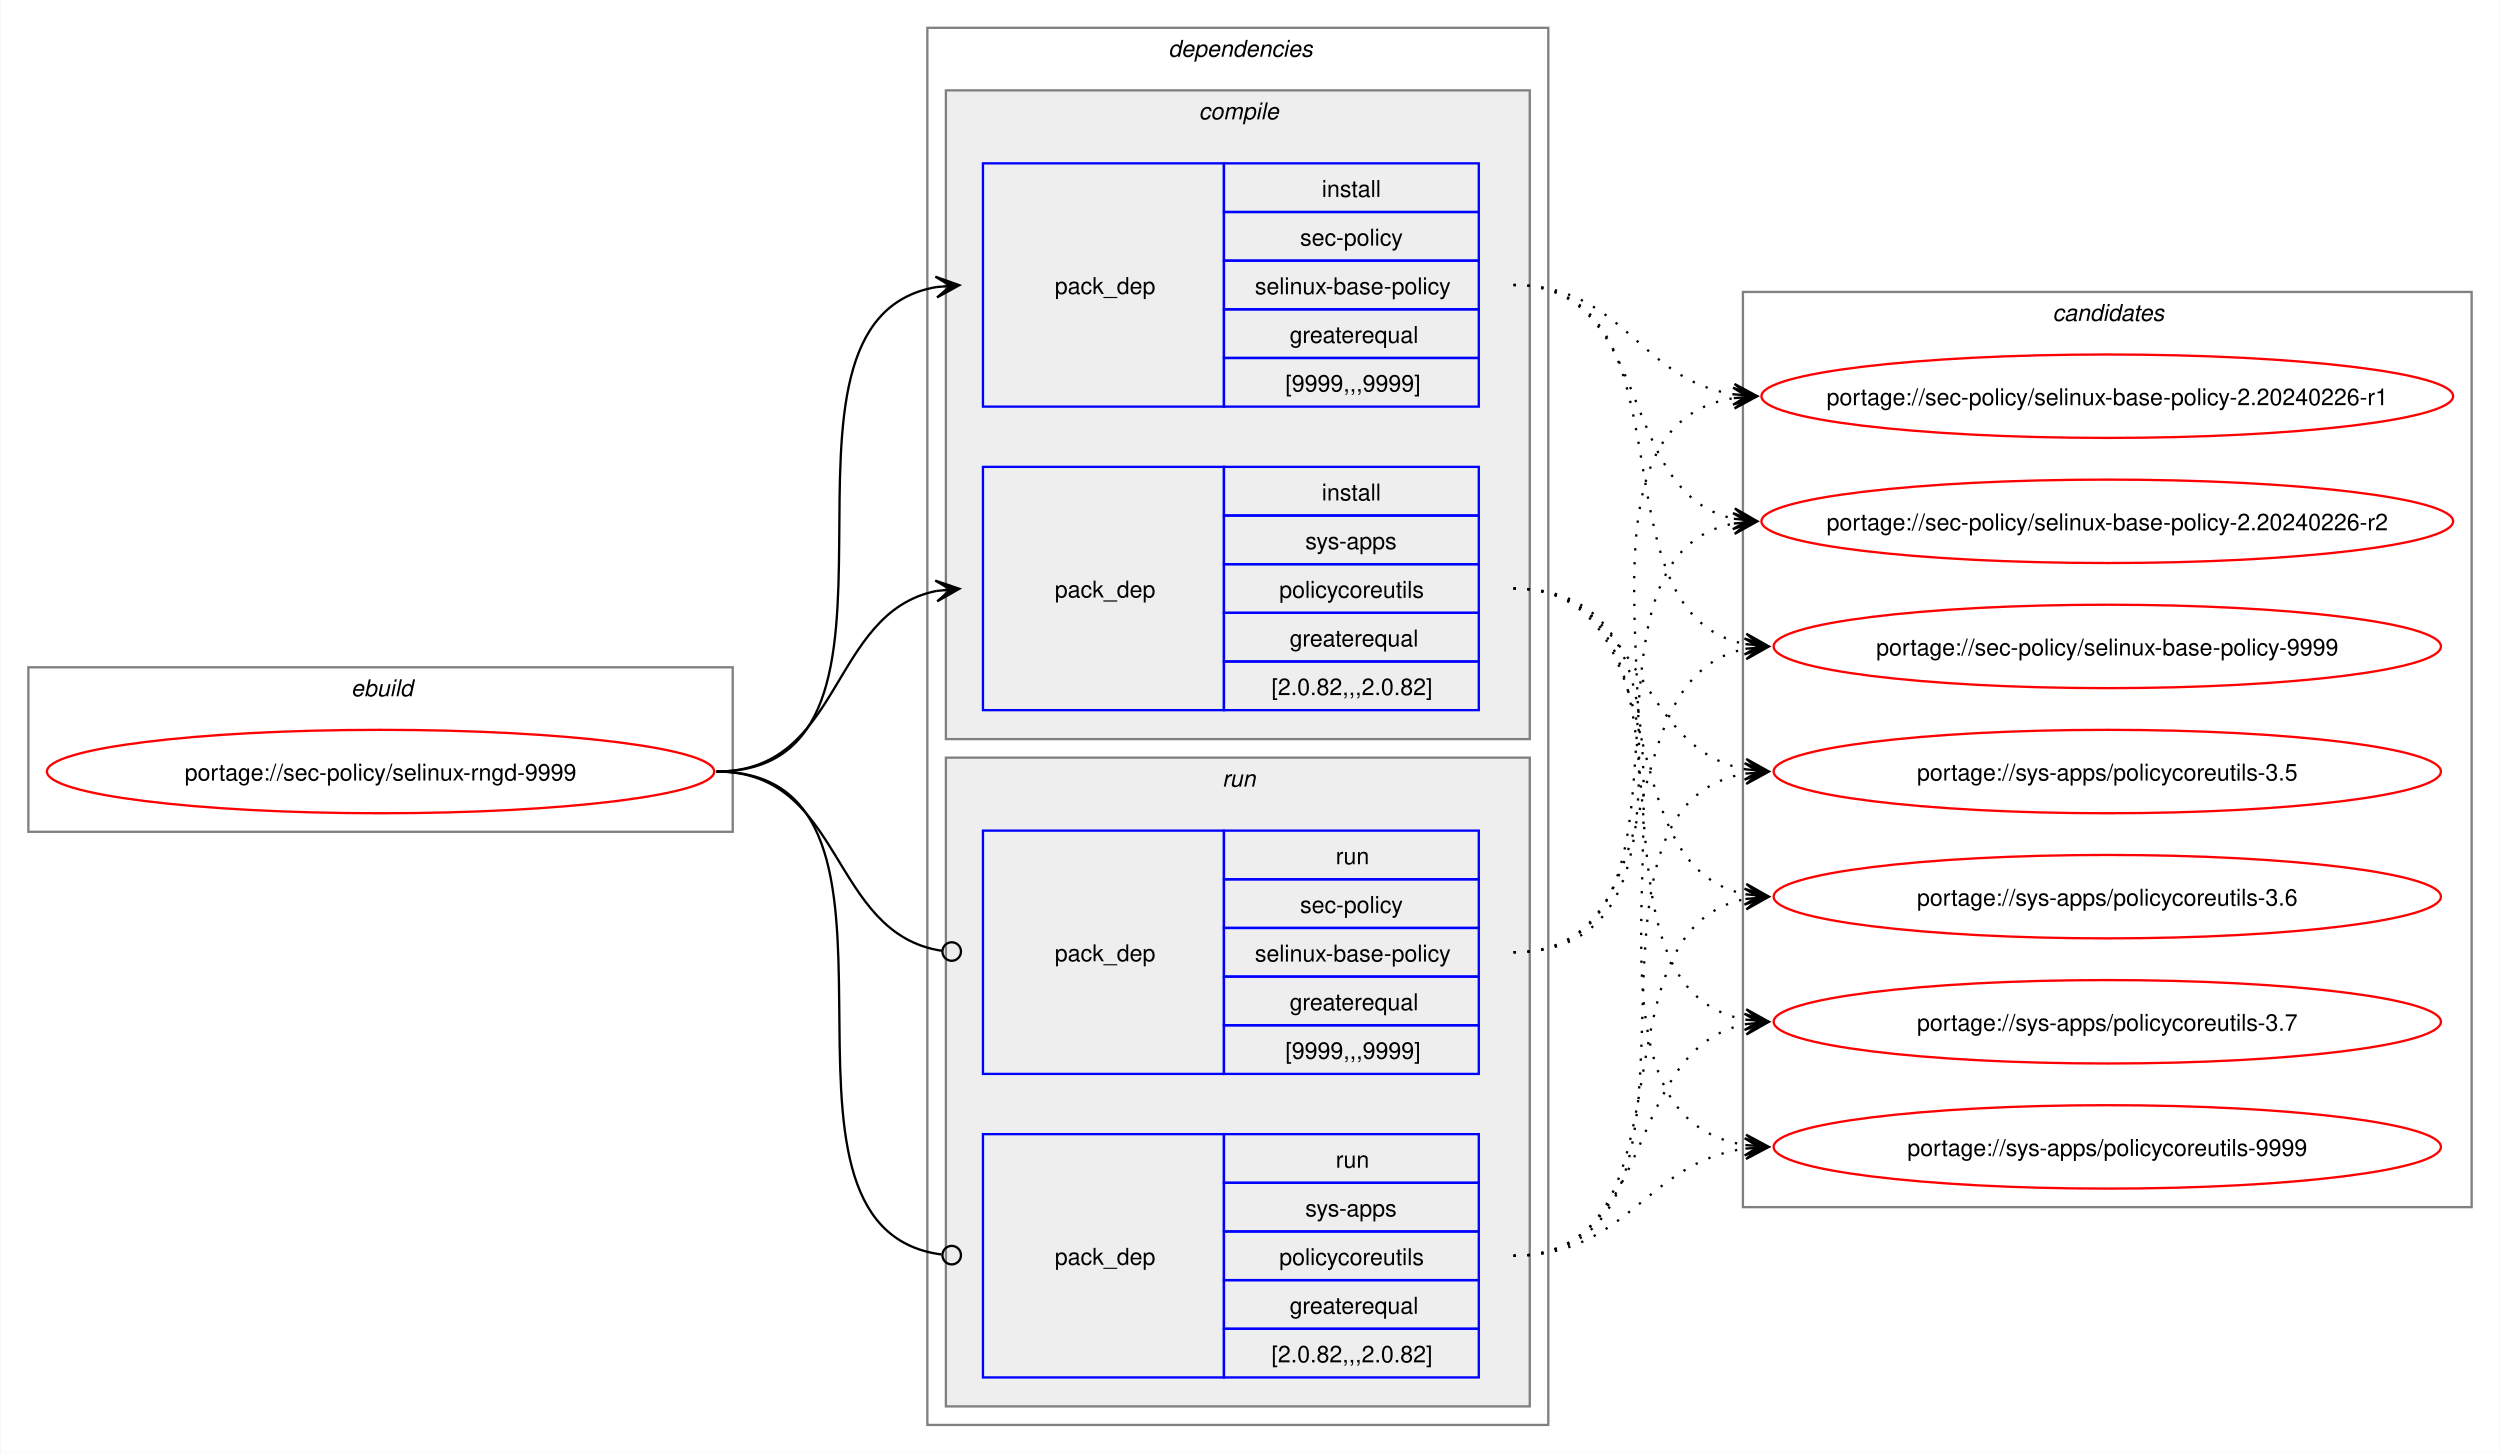
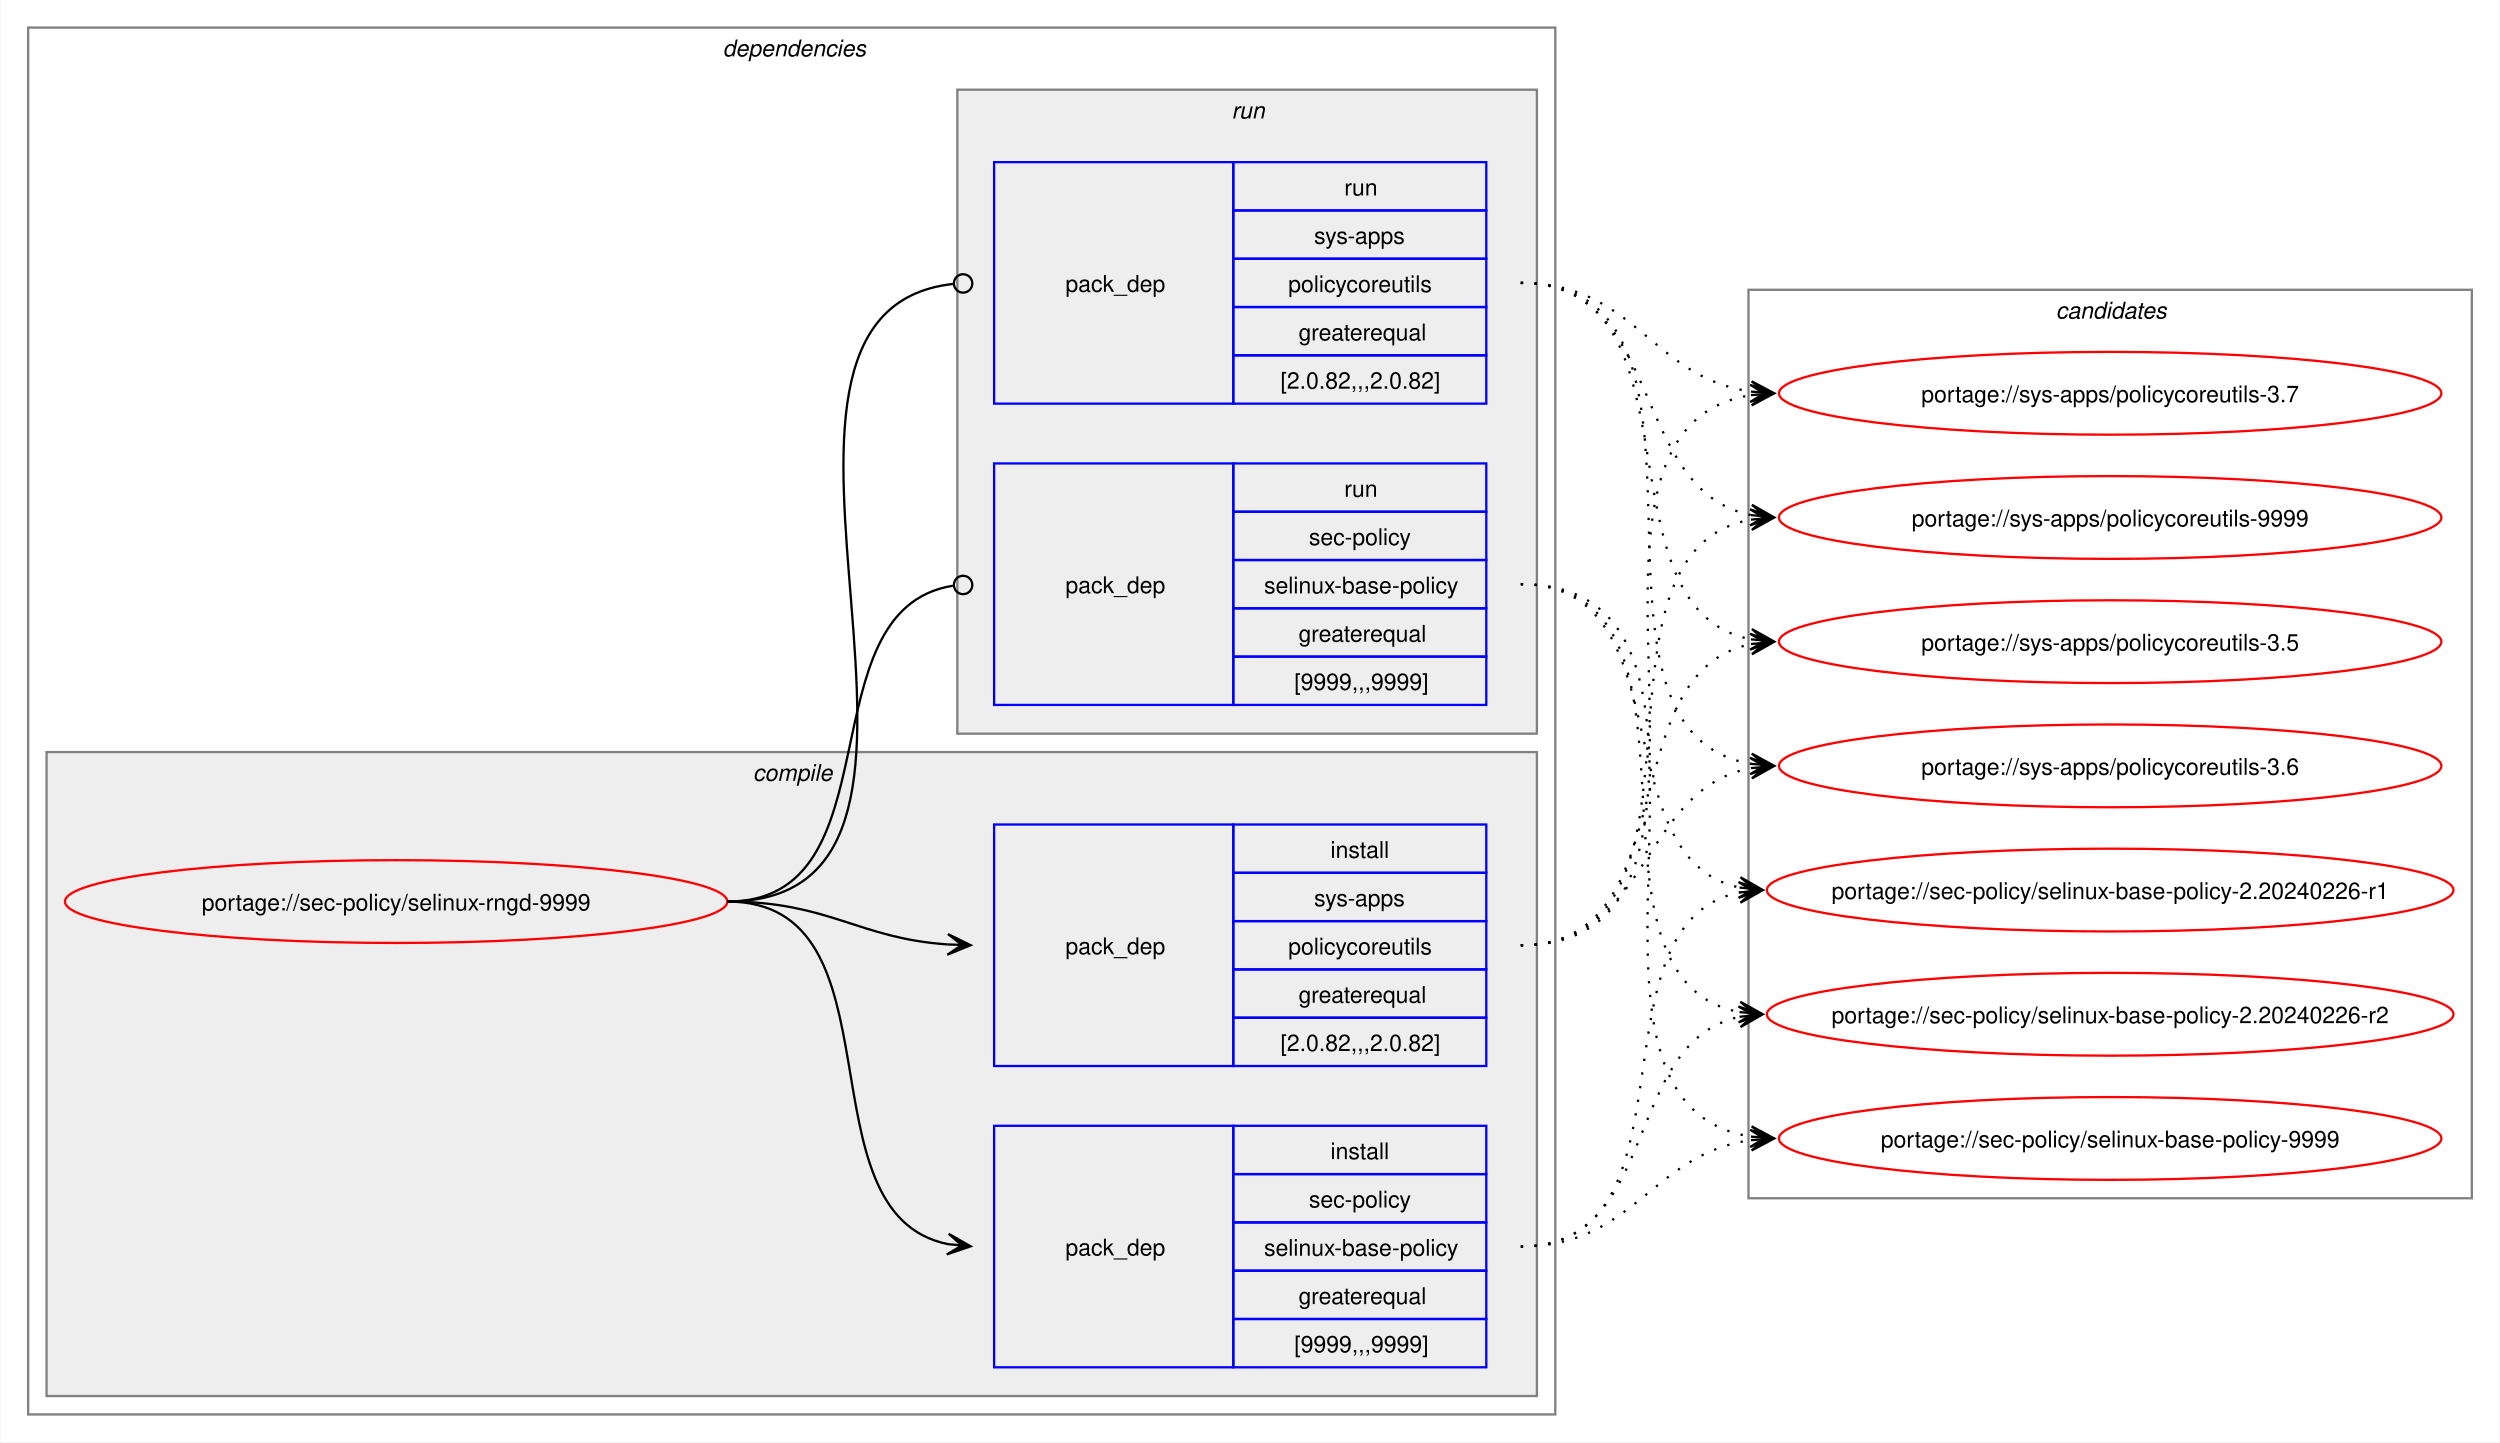
- <svg xmlns="http://www.w3.org/2000/svg" xmlns:xlink="http://www.w3.org/1999/xlink" width="1079pt" height="627pt" viewBox="0.00 0.00 1078.51 627.00">
+ <svg xmlns="http://www.w3.org/2000/svg" xmlns:xlink="http://www.w3.org/1999/xlink" width="1087pt" height="627pt" viewBox="0.00 0.00 1086.51 627.00">
  <g id="graph0" class="graph" transform="scale(1 1) rotate(0) translate(4 623)">
-     <polygon fill="white" stroke="none" points="-4,4 -4,-623 1074.51,-623 1074.51,4 -4,4" />
-     <g id="clust1" class="cluster">
-       <polygon fill="none" stroke="gray" points="8,-264 8,-335 312,-335 312,-264 8,-264" />
-       <text text-anchor="start" x="147.25" y="-322.5" font-family="Helvetica,sans-Serif" font-style="italic" font-size="10.00">ebuild</text>
-     </g>
+     <polygon fill="white" stroke="none" points="-4,4 -4,-623 1082.51,-623 1082.51,4 -4,4" />
    <g id="clust2" class="cluster">
-       <polygon fill="none" stroke="gray" points="396,-8 396,-611 664,-611 664,-8 396,-8" />
-       <text text-anchor="start" x="500" y="-598.5" font-family="Helvetica,sans-Serif" font-style="italic" font-size="10.00">dependencies</text>
+       <polygon fill="none" stroke="gray" points="8,-8 8,-611 672,-611 672,-8 8,-8" />
+       <text text-anchor="start" x="310" y="-598.5" font-family="Helvetica,sans-Serif" font-style="italic" font-size="10.00">dependencies</text>
    </g>
    <g id="clust3" class="cluster">
-       <polygon fill="#eeeeee" stroke="gray" points="404,-304 404,-584 656,-584 656,-304 404,-304" />
-       <text text-anchor="start" x="513.12" y="-571.5" font-family="Helvetica,sans-Serif" font-style="italic" font-size="10.00">compile</text>
+       <polygon fill="#eeeeee" stroke="gray" points="16,-16 16,-296 664,-296 664,-16 16,-16" />
+       <text text-anchor="start" x="323.12" y="-283.5" font-family="Helvetica,sans-Serif" font-style="italic" font-size="10.00">compile</text>
    </g>
    <g id="clust7" class="cluster">
-       <polygon fill="#eeeeee" stroke="gray" points="404,-16 404,-296 656,-296 656,-16 404,-16" />
-       <text text-anchor="start" x="523.25" y="-283.5" font-family="Helvetica,sans-Serif" font-style="italic" font-size="10.00">run</text>
+       <polygon fill="#eeeeee" stroke="gray" points="412,-304 412,-584 664,-584 664,-304 412,-304" />
+       <text text-anchor="start" x="531.25" y="-571.5" font-family="Helvetica,sans-Serif" font-style="italic" font-size="10.00">run</text>
    </g>
    <g id="clust10" class="cluster">
-       <polygon fill="none" stroke="gray" points="748,-102 748,-497 1062.51,-497 1062.51,-102 748,-102" />
-       <text text-anchor="start" x="881.63" y="-484.5" font-family="Helvetica,sans-Serif" font-style="italic" font-size="10.00">candidates</text>
+       <polygon fill="none" stroke="gray" points="756,-102 756,-497 1070.51,-497 1070.51,-102 756,-102" />
+       <text text-anchor="start" x="889.63" y="-484.5" font-family="Helvetica,sans-Serif" font-style="italic" font-size="10.00">candidates</text>
    </g>
    <g id="node1" class="node">
      <g id="a_node1">
        <a xlink:href="../sec-policy/selinux-rngd-9999.svg" xlink:title="portage://sec-policy/selinux-rngd-9999">
-           <ellipse fill="none" stroke="red" cx="160" cy="-290" rx="144" ry="18" />
-           <text text-anchor="middle" x="160" y="-286.12" font-family="Helvetica,sans-Serif" font-size="10.00">portage://sec-policy/selinux-rngd-9999</text>
+           <ellipse fill="none" stroke="red" cx="168" cy="-231" rx="144" ry="18" />
+           <text text-anchor="middle" x="168" y="-227.12" font-family="Helvetica,sans-Serif" font-size="10.00">portage://sec-policy/selinux-rngd-9999</text>
        </a>
      </g>
    </g>
    <g id="node2" class="node">
-       <polygon fill="none" stroke="blue" points="420,-447.5 420,-552.5 524,-552.5 524,-447.5 420,-447.5" />
-       <text text-anchor="start" x="451" y="-496.12" font-family="Helvetica,sans-Serif" font-size="10.00">pack_dep</text>
-       <polygon fill="none" stroke="blue" points="524,-531.5 524,-552.5 634,-552.5 634,-531.5 524,-531.5" />
-       <text text-anchor="start" x="566.25" y="-538" font-family="Helvetica,sans-Serif" font-size="10.00">install</text>
-       <polygon fill="none" stroke="blue" points="524,-510.5 524,-531.5 634,-531.5 634,-510.5 524,-510.5" />
-       <text text-anchor="start" x="556.87" y="-517" font-family="Helvetica,sans-Serif" font-size="10.00">sec-policy</text>
-       <polygon fill="none" stroke="blue" points="524,-489.5 524,-510.5 634,-510.5 634,-489.5 524,-489.5" />
-       <text text-anchor="start" x="537.37" y="-496" font-family="Helvetica,sans-Serif" font-size="10.00">selinux-base-policy</text>
-       <polygon fill="none" stroke="blue" points="524,-468.5 524,-489.5 634,-489.5 634,-468.5 524,-468.5" />
-       <text text-anchor="start" x="552.37" y="-475" font-family="Helvetica,sans-Serif" font-size="10.00">greaterequal</text>
-       <polygon fill="none" stroke="blue" points="524,-447.5 524,-468.5 634,-468.5 634,-447.5 524,-447.5" />
-       <text text-anchor="start" x="550.5" y="-454" font-family="Helvetica,sans-Serif" font-size="10.00">[9999,,,9999]</text>
+       <polygon fill="none" stroke="blue" points="428,-28.5 428,-133.5 532,-133.5 532,-28.5 428,-28.5" />
+       <text text-anchor="start" x="459" y="-77.12" font-family="Helvetica,sans-Serif" font-size="10.00">pack_dep</text>
+       <polygon fill="none" stroke="blue" points="532,-112.5 532,-133.5 642,-133.5 642,-112.5 532,-112.5" />
+       <text text-anchor="start" x="574.25" y="-119" font-family="Helvetica,sans-Serif" font-size="10.00">install</text>
+       <polygon fill="none" stroke="blue" points="532,-91.5 532,-112.5 642,-112.5 642,-91.5 532,-91.5" />
+       <text text-anchor="start" x="564.87" y="-98" font-family="Helvetica,sans-Serif" font-size="10.00">sec-policy</text>
+       <polygon fill="none" stroke="blue" points="532,-70.5 532,-91.5 642,-91.5 642,-70.5 532,-70.5" />
+       <text text-anchor="start" x="545.37" y="-77" font-family="Helvetica,sans-Serif" font-size="10.00">selinux-base-policy</text>
+       <polygon fill="none" stroke="blue" points="532,-49.5 532,-70.5 642,-70.5 642,-49.5 532,-49.5" />
+       <text text-anchor="start" x="560.37" y="-56" font-family="Helvetica,sans-Serif" font-size="10.00">greaterequal</text>
+       <polygon fill="none" stroke="blue" points="532,-28.5 532,-49.5 642,-49.5 642,-28.5 532,-28.5" />
+       <text text-anchor="start" x="558.5" y="-35" font-family="Helvetica,sans-Serif" font-size="10.00">[9999,,,9999]</text>
    </g>
    <g id="edge1" class="edge">
-       <path fill="none" stroke="black" d="M305,-290C405.57,-290 314,-484.31 399.94,-499.11" />
-       <polygon fill="black" stroke="black" points="409.79,-499.9 399.46,-503.59 406.02,-499.6 399.82,-499.1 399.82,-499.1 399.82,-499.1 406.02,-499.6 400.18,-494.61 409.79,-499.9" />
+       <path fill="none" stroke="black" d="M312,-231C389.89,-231 342.32,-95.29 407.96,-82.04" />
+       <polygon fill="black" stroke="black" points="417.79,-81.11 408.25,-86.53 414.02,-81.47 407.83,-82.05 407.83,-82.05 407.83,-82.05 414.02,-81.47 407.41,-77.57 417.79,-81.11" />
    </g>
    <g id="node3" class="node">
-       <polygon fill="none" stroke="blue" points="420,-316.5 420,-421.5 524,-421.5 524,-316.5 420,-316.5" />
-       <text text-anchor="start" x="451" y="-365.12" font-family="Helvetica,sans-Serif" font-size="10.00">pack_dep</text>
-       <polygon fill="none" stroke="blue" points="524,-400.5 524,-421.5 634,-421.5 634,-400.5 524,-400.5" />
-       <text text-anchor="start" x="566.25" y="-407" font-family="Helvetica,sans-Serif" font-size="10.00">install</text>
-       <polygon fill="none" stroke="blue" points="524,-379.5 524,-400.5 634,-400.5 634,-379.5 524,-379.5" />
-       <text text-anchor="start" x="559.12" y="-386" font-family="Helvetica,sans-Serif" font-size="10.00">sys-apps</text>
-       <polygon fill="none" stroke="blue" points="524,-358.5 524,-379.5 634,-379.5 634,-358.5 524,-358.5" />
-       <text text-anchor="start" x="547.87" y="-365" font-family="Helvetica,sans-Serif" font-size="10.00">policycoreutils</text>
-       <polygon fill="none" stroke="blue" points="524,-337.5 524,-358.5 634,-358.5 634,-337.5 524,-337.5" />
-       <text text-anchor="start" x="552.37" y="-344" font-family="Helvetica,sans-Serif" font-size="10.00">greaterequal</text>
-       <polygon fill="none" stroke="blue" points="524,-316.5 524,-337.5 634,-337.5 634,-316.5 524,-316.5" />
-       <text text-anchor="start" x="544.5" y="-323" font-family="Helvetica,sans-Serif" font-size="10.00">[2.0.82,,,2.0.82]</text>
+       <polygon fill="none" stroke="blue" points="428,-159.5 428,-264.5 532,-264.5 532,-159.5 428,-159.5" />
+       <text text-anchor="start" x="459" y="-208.12" font-family="Helvetica,sans-Serif" font-size="10.00">pack_dep</text>
+       <polygon fill="none" stroke="blue" points="532,-243.5 532,-264.5 642,-264.5 642,-243.5 532,-243.5" />
+       <text text-anchor="start" x="574.25" y="-250" font-family="Helvetica,sans-Serif" font-size="10.00">install</text>
+       <polygon fill="none" stroke="blue" points="532,-222.5 532,-243.5 642,-243.5 642,-222.5 532,-222.5" />
+       <text text-anchor="start" x="567.12" y="-229" font-family="Helvetica,sans-Serif" font-size="10.00">sys-apps</text>
+       <polygon fill="none" stroke="blue" points="532,-201.5 532,-222.5 642,-222.5 642,-201.5 532,-201.5" />
+       <text text-anchor="start" x="555.87" y="-208" font-family="Helvetica,sans-Serif" font-size="10.00">policycoreutils</text>
+       <polygon fill="none" stroke="blue" points="532,-180.5 532,-201.5 642,-201.5 642,-180.5 532,-180.5" />
+       <text text-anchor="start" x="560.37" y="-187" font-family="Helvetica,sans-Serif" font-size="10.00">greaterequal</text>
+       <polygon fill="none" stroke="blue" points="532,-159.5 532,-180.5 642,-180.5 642,-159.5 532,-159.5" />
+       <text text-anchor="start" x="552.5" y="-166" font-family="Helvetica,sans-Serif" font-size="10.00">[2.0.82,,,2.0.82]</text>
    </g>
    <g id="edge2" class="edge">
-       <path fill="none" stroke="black" d="M305,-290C359.74,-290 353.49,-358.57 399.89,-367.94" />
-       <polygon fill="black" stroke="black" points="409.79,-368.88 399.41,-372.42 406.02,-368.53 399.83,-367.94 399.83,-367.94 399.83,-367.94 406.02,-368.53 400.26,-363.46 409.79,-368.88" />
+       <path fill="none" stroke="black" d="M312,-231C356.34,-231 368.74,-214.99 407.84,-212.36" />
+       <polygon fill="black" stroke="black" points="417.78,-212.04 407.93,-216.86 414,-212.16 407.79,-212.36 407.79,-212.36 407.79,-212.36 414,-212.16 407.64,-207.87 417.78,-212.04" />
    </g>
    <g id="node4" class="node">
-       <polygon fill="none" stroke="blue" points="420,-159.5 420,-264.5 524,-264.5 524,-159.5 420,-159.5" />
-       <text text-anchor="start" x="451" y="-208.12" font-family="Helvetica,sans-Serif" font-size="10.00">pack_dep</text>
-       <polygon fill="none" stroke="blue" points="524,-243.5 524,-264.5 634,-264.5 634,-243.5 524,-243.5" />
-       <text text-anchor="start" x="572.25" y="-250" font-family="Helvetica,sans-Serif" font-size="10.00">run</text>
-       <polygon fill="none" stroke="blue" points="524,-222.5 524,-243.5 634,-243.5 634,-222.5 524,-222.5" />
-       <text text-anchor="start" x="556.87" y="-229" font-family="Helvetica,sans-Serif" font-size="10.00">sec-policy</text>
-       <polygon fill="none" stroke="blue" points="524,-201.5 524,-222.5 634,-222.5 634,-201.5 524,-201.5" />
-       <text text-anchor="start" x="537.37" y="-208" font-family="Helvetica,sans-Serif" font-size="10.00">selinux-base-policy</text>
-       <polygon fill="none" stroke="blue" points="524,-180.5 524,-201.5 634,-201.5 634,-180.5 524,-180.5" />
-       <text text-anchor="start" x="552.37" y="-187" font-family="Helvetica,sans-Serif" font-size="10.00">greaterequal</text>
-       <polygon fill="none" stroke="blue" points="524,-159.5 524,-180.5 634,-180.5 634,-159.5 524,-159.5" />
-       <text text-anchor="start" x="550.5" y="-166" font-family="Helvetica,sans-Serif" font-size="10.00">[9999,,,9999]</text>
+       <polygon fill="none" stroke="blue" points="428,-316.5 428,-421.5 532,-421.5 532,-316.5 428,-316.5" />
+       <text text-anchor="start" x="459" y="-365.12" font-family="Helvetica,sans-Serif" font-size="10.00">pack_dep</text>
+       <polygon fill="none" stroke="blue" points="532,-400.5 532,-421.5 642,-421.5 642,-400.5 532,-400.5" />
+       <text text-anchor="start" x="580.25" y="-407" font-family="Helvetica,sans-Serif" font-size="10.00">run</text>
+       <polygon fill="none" stroke="blue" points="532,-379.5 532,-400.5 642,-400.5 642,-379.5 532,-379.5" />
+       <text text-anchor="start" x="564.87" y="-386" font-family="Helvetica,sans-Serif" font-size="10.00">sec-policy</text>
+       <polygon fill="none" stroke="blue" points="532,-358.5 532,-379.5 642,-379.5 642,-358.5 532,-358.5" />
+       <text text-anchor="start" x="545.37" y="-365" font-family="Helvetica,sans-Serif" font-size="10.00">selinux-base-policy</text>
+       <polygon fill="none" stroke="blue" points="532,-337.5 532,-358.5 642,-358.5 642,-337.5 532,-337.5" />
+       <text text-anchor="start" x="560.37" y="-344" font-family="Helvetica,sans-Serif" font-size="10.00">greaterequal</text>
+       <polygon fill="none" stroke="blue" points="532,-316.5 532,-337.5 642,-337.5 642,-316.5 532,-316.5" />
+       <text text-anchor="start" x="558.5" y="-323" font-family="Helvetica,sans-Serif" font-size="10.00">[9999,,,9999]</text>
    </g>
    <g id="edge3" class="edge">
-       <path fill="none" stroke="black" d="M305,-290C360.41,-290 353.47,-220.01 402.31,-212.63" />
-       <ellipse fill="none" stroke="black" cx="406.51" cy="-212.32" rx="4" ry="4" />
+       <path fill="none" stroke="black" d="M312,-231C386.43,-231 345.13,-357.91 410.07,-368.32" />
+       <ellipse fill="none" stroke="black" cx="414.51" cy="-368.66" rx="4" ry="4" />
    </g>
    <g id="node5" class="node">
-       <polygon fill="none" stroke="blue" points="420,-28.5 420,-133.5 524,-133.5 524,-28.5 420,-28.5" />
-       <text text-anchor="start" x="451" y="-77.12" font-family="Helvetica,sans-Serif" font-size="10.00">pack_dep</text>
-       <polygon fill="none" stroke="blue" points="524,-112.5 524,-133.5 634,-133.5 634,-112.5 524,-112.5" />
-       <text text-anchor="start" x="572.25" y="-119" font-family="Helvetica,sans-Serif" font-size="10.00">run</text>
-       <polygon fill="none" stroke="blue" points="524,-91.5 524,-112.5 634,-112.5 634,-91.5 524,-91.5" />
-       <text text-anchor="start" x="559.12" y="-98" font-family="Helvetica,sans-Serif" font-size="10.00">sys-apps</text>
-       <polygon fill="none" stroke="blue" points="524,-70.5 524,-91.5 634,-91.5 634,-70.5 524,-70.5" />
-       <text text-anchor="start" x="547.87" y="-77" font-family="Helvetica,sans-Serif" font-size="10.00">policycoreutils</text>
-       <polygon fill="none" stroke="blue" points="524,-49.5 524,-70.5 634,-70.5 634,-49.5 524,-49.5" />
-       <text text-anchor="start" x="552.37" y="-56" font-family="Helvetica,sans-Serif" font-size="10.00">greaterequal</text>
-       <polygon fill="none" stroke="blue" points="524,-28.5 524,-49.5 634,-49.5 634,-28.5 524,-28.5" />
-       <text text-anchor="start" x="544.5" y="-35" font-family="Helvetica,sans-Serif" font-size="10.00">[2.0.82,,,2.0.82]</text>
+       <polygon fill="none" stroke="blue" points="428,-447.5 428,-552.5 532,-552.5 532,-447.5 428,-447.5" />
+       <text text-anchor="start" x="459" y="-496.12" font-family="Helvetica,sans-Serif" font-size="10.00">pack_dep</text>
+       <polygon fill="none" stroke="blue" points="532,-531.5 532,-552.5 642,-552.5 642,-531.5 532,-531.5" />
+       <text text-anchor="start" x="580.25" y="-538" font-family="Helvetica,sans-Serif" font-size="10.00">run</text>
+       <polygon fill="none" stroke="blue" points="532,-510.5 532,-531.5 642,-531.5 642,-510.5 532,-510.5" />
+       <text text-anchor="start" x="567.12" y="-517" font-family="Helvetica,sans-Serif" font-size="10.00">sys-apps</text>
+       <polygon fill="none" stroke="blue" points="532,-489.5 532,-510.5 642,-510.5 642,-489.5 532,-489.5" />
+       <text text-anchor="start" x="555.87" y="-496" font-family="Helvetica,sans-Serif" font-size="10.00">policycoreutils</text>
+       <polygon fill="none" stroke="blue" points="532,-468.5 532,-489.5 642,-489.5 642,-468.5 532,-468.5" />
+       <text text-anchor="start" x="560.37" y="-475" font-family="Helvetica,sans-Serif" font-size="10.00">greaterequal</text>
+       <polygon fill="none" stroke="blue" points="532,-447.5 532,-468.5 642,-468.5 642,-447.5 532,-447.5" />
+       <text text-anchor="start" x="552.5" y="-454" font-family="Helvetica,sans-Serif" font-size="10.00">[2.0.82,,,2.0.82]</text>
    </g>
    <g id="edge4" class="edge">
-       <path fill="none" stroke="black" d="M305,-290C406,-290 312.85,-93.46 402.1,-81.56" />
-       <ellipse fill="none" stroke="black" cx="406.51" cy="-81.28" rx="4" ry="4" />
+       <path fill="none" stroke="black" d="M312,-231C437.53,-231 297.51,-487.03 410.07,-499.53" />
+       <ellipse fill="none" stroke="black" cx="414.51" cy="-499.76" rx="4" ry="4" />
    </g>
    <g id="node6" class="node">
      <g id="a_node6">
        <a xlink:href="../sec-policy/selinux-base-policy-2.20240226-r1.svg" xlink:title="portage://sec-policy/selinux-base-policy-2.20240226-r1">
-           <ellipse fill="none" stroke="red" cx="905.26" cy="-452" rx="149.26" ry="18" />
-           <text text-anchor="middle" x="905.26" y="-448.12" font-family="Helvetica,sans-Serif" font-size="10.00">portage://sec-policy/selinux-base-policy-2.20240226-r1</text>
+           <ellipse fill="none" stroke="red" cx="913.26" cy="-236" rx="149.26" ry="18" />
+           <text text-anchor="middle" x="913.26" y="-232.12" font-family="Helvetica,sans-Serif" font-size="10.00">portage://sec-policy/selinux-base-policy-2.20240226-r1</text>
        </a>
      </g>
    </g>
    <g id="edge5" class="edge">
-       <path fill="none" stroke="black" stroke-dasharray="1,5" d="M649,-500C696.87,-500 702.75,-459.03 744.23,-452.79" />
-       <polygon fill="black" stroke="black" points="754.04,-452.09 744.39,-457.29 750.27,-452.36 744.07,-452.8 744.07,-452.8 744.07,-452.8 750.27,-452.36 743.74,-448.32 754.04,-452.09" />
+       <path fill="none" stroke="black" stroke-dasharray="1,5" d="M657,-81C736.61,-81 685.12,-221.81 752.43,-235.01" />
+       <polygon fill="black" stroke="black" points="762.04,-235.89 751.67,-239.46 758.28,-235.54 752.08,-234.98 752.08,-234.98 752.08,-234.98 758.28,-235.54 752.49,-230.5 762.04,-235.89" />
    </g>
    <g id="node7" class="node">
      <g id="a_node7">
        <a xlink:href="../sec-policy/selinux-base-policy-2.20240226-r2.svg" xlink:title="portage://sec-policy/selinux-base-policy-2.20240226-r2">
-           <ellipse fill="none" stroke="red" cx="905.26" cy="-398" rx="149.26" ry="18" />
-           <text text-anchor="middle" x="905.26" y="-394.12" font-family="Helvetica,sans-Serif" font-size="10.00">portage://sec-policy/selinux-base-policy-2.20240226-r2</text>
+           <ellipse fill="none" stroke="red" cx="913.26" cy="-182" rx="149.26" ry="18" />
+           <text text-anchor="middle" x="913.26" y="-178.12" font-family="Helvetica,sans-Serif" font-size="10.00">portage://sec-policy/selinux-base-policy-2.20240226-r2</text>
        </a>
      </g>
    </g>
    <g id="edge6" class="edge">
-       <path fill="none" stroke="black" stroke-dasharray="1,5" d="M649,-500C710.5,-500 692.45,-409.98 744.32,-399.08" />
-       <polygon fill="black" stroke="black" points="754.04,-398.12 744.53,-403.58 750.28,-398.49 744.09,-399.1 744.09,-399.1 744.09,-399.1 750.28,-398.49 743.65,-394.62 754.04,-398.12" />
+       <path fill="none" stroke="black" stroke-dasharray="1,5" d="M657,-81C718.21,-81 700.69,-170.14 752.36,-180.93" />
+       <polygon fill="black" stroke="black" points="762.04,-181.88 751.65,-185.39 758.28,-181.51 752.09,-180.91 752.09,-180.91 752.09,-180.91 758.28,-181.51 752.53,-176.43 762.04,-181.88" />
    </g>
    <g id="node8" class="node">
      <g id="a_node8">
        <a xlink:href="../sec-policy/selinux-base-policy-9999.svg" xlink:title="portage://sec-policy/selinux-base-policy-9999">
-           <ellipse fill="none" stroke="red" cx="905.26" cy="-344" rx="144" ry="18" />
-           <text text-anchor="middle" x="905.26" y="-340.12" font-family="Helvetica,sans-Serif" font-size="10.00">portage://sec-policy/selinux-base-policy-9999</text>
+           <ellipse fill="none" stroke="red" cx="913.26" cy="-128" rx="144" ry="18" />
+           <text text-anchor="middle" x="913.26" y="-124.12" font-family="Helvetica,sans-Serif" font-size="10.00">portage://sec-policy/selinux-base-policy-9999</text>
        </a>
      </g>
    </g>
    <g id="edge7" class="edge">
-       <path fill="none" stroke="black" stroke-dasharray="1,5" d="M649,-500C730.17,-500 680.32,-358.28 749.2,-345" />
-       <polygon fill="black" stroke="black" points="759.04,-344.11 749.49,-349.49 755.28,-344.45 749.08,-345.01 749.08,-345.01 749.08,-345.01 755.28,-344.45 748.68,-340.53 759.04,-344.11" />
+       <path fill="none" stroke="black" stroke-dasharray="1,5" d="M657,-81C706.69,-81 713.72,-121.28 757.09,-127.26" />
+       <polygon fill="black" stroke="black" points="767.04,-127.92 756.76,-131.75 763.27,-127.67 757.06,-127.26 757.06,-127.26 757.06,-127.26 763.27,-127.67 757.36,-122.77 767.04,-127.92" />
    </g>
    <g id="node9" class="node">
      <g id="a_node9">
        <a xlink:href="../sys-apps/policycoreutils-3.5.svg" xlink:title="portage://sys-apps/policycoreutils-3.5">
-           <ellipse fill="none" stroke="red" cx="905.26" cy="-290" rx="144" ry="18" />
-           <text text-anchor="middle" x="905.26" y="-286.12" font-family="Helvetica,sans-Serif" font-size="10.00">portage://sys-apps/policycoreutils-3.5</text>
+           <ellipse fill="none" stroke="red" cx="913.26" cy="-344" rx="144" ry="18" />
+           <text text-anchor="middle" x="913.26" y="-340.12" font-family="Helvetica,sans-Serif" font-size="10.00">portage://sys-apps/policycoreutils-3.5</text>
        </a>
      </g>
    </g>
    <g id="edge8" class="edge">
-       <path fill="none" stroke="black" stroke-dasharray="1,5" d="M649,-369C705.74,-369 700.61,-299.86 749.37,-290.94" />
-       <polygon fill="black" stroke="black" points="759.04,-290.11 749.47,-295.45 755.27,-290.43 749.08,-290.97 749.08,-290.97 749.08,-290.97 755.27,-290.43 748.69,-286.48 759.04,-290.11" />
+       <path fill="none" stroke="black" stroke-dasharray="1,5" d="M657,-212C729.83,-212 695.51,-330.93 757.46,-343.01" />
+       <polygon fill="black" stroke="black" points="767.04,-343.89 756.67,-347.46 763.28,-343.55 757.08,-342.98 757.08,-342.98 757.08,-342.98 763.28,-343.55 757.49,-338.5 767.04,-343.89" />
    </g>
    <g id="node10" class="node">
      <g id="a_node10">
        <a xlink:href="../sys-apps/policycoreutils-3.6.svg" xlink:title="portage://sys-apps/policycoreutils-3.6">
-           <ellipse fill="none" stroke="red" cx="905.26" cy="-236" rx="144" ry="18" />
-           <text text-anchor="middle" x="905.26" y="-232.12" font-family="Helvetica,sans-Serif" font-size="10.00">portage://sys-apps/policycoreutils-3.6</text>
+           <ellipse fill="none" stroke="red" cx="913.26" cy="-290" rx="144" ry="18" />
+           <text text-anchor="middle" x="913.26" y="-286.12" font-family="Helvetica,sans-Serif" font-size="10.00">portage://sys-apps/policycoreutils-3.6</text>
        </a>
      </g>
    </g>
    <g id="edge9" class="edge">
-       <path fill="none" stroke="black" stroke-dasharray="1,5" d="M649,-369C722.15,-369 687.24,-249.16 749.41,-236.99" />
-       <polygon fill="black" stroke="black" points="759.04,-236.11 749.49,-241.51 755.28,-236.46 749.08,-237.02 749.08,-237.02 749.08,-237.02 755.28,-236.46 748.67,-232.54 759.04,-236.11" />
+       <path fill="none" stroke="black" stroke-dasharray="1,5" d="M657,-212C713.38,-212 708.82,-279.98 757.11,-289.01" />
+       <polygon fill="black" stroke="black" points="767.04,-289.89 756.68,-293.49 763.27,-289.56 757.08,-289.01 757.08,-289.01 757.08,-289.01 763.27,-289.56 757.48,-284.53 767.04,-289.89" />
    </g>
    <g id="node11" class="node">
      <g id="a_node11">
        <a xlink:href="../sys-apps/policycoreutils-3.7.svg" xlink:title="portage://sys-apps/policycoreutils-3.7">
-           <ellipse fill="none" stroke="red" cx="905.26" cy="-182" rx="144" ry="18" />
-           <text text-anchor="middle" x="905.26" y="-178.12" font-family="Helvetica,sans-Serif" font-size="10.00">portage://sys-apps/policycoreutils-3.7</text>
+           <ellipse fill="none" stroke="red" cx="913.26" cy="-452" rx="144" ry="18" />
+           <text text-anchor="middle" x="913.26" y="-448.12" font-family="Helvetica,sans-Serif" font-size="10.00">portage://sys-apps/policycoreutils-3.7</text>
        </a>
      </g>
    </g>
    <g id="edge10" class="edge">
-       <path fill="none" stroke="black" stroke-dasharray="1,5" d="M649,-369C741.74,-369 669.99,-197.03 749.23,-182.92" />
-       <polygon fill="black" stroke="black" points="759.04,-182.1 749.45,-187.42 755.27,-182.42 749.08,-182.93 749.08,-182.93 749.08,-182.93 755.27,-182.42 748.7,-178.45 759.04,-182.1" />
+       <path fill="none" stroke="black" stroke-dasharray="1,5" d="M657,-212C770.67,-212 658.65,-436.33 757.33,-451.22" />
+       <polygon fill="black" stroke="black" points="767.04,-451.91 756.75,-455.69 763.27,-451.65 757.07,-451.21 757.07,-451.21 757.07,-451.21 763.27,-451.65 757.38,-446.72 767.04,-451.91" />
    </g>
    <g id="node12" class="node">
      <g id="a_node12">
        <a xlink:href="../sys-apps/policycoreutils-9999.svg" xlink:title="portage://sys-apps/policycoreutils-9999">
-           <ellipse fill="none" stroke="red" cx="905.26" cy="-128" rx="144" ry="18" />
-           <text text-anchor="middle" x="905.26" y="-124.12" font-family="Helvetica,sans-Serif" font-size="10.00">portage://sys-apps/policycoreutils-9999</text>
+           <ellipse fill="none" stroke="red" cx="913.26" cy="-398" rx="144" ry="18" />
+           <text text-anchor="middle" x="913.26" y="-394.12" font-family="Helvetica,sans-Serif" font-size="10.00">portage://sys-apps/policycoreutils-9999</text>
        </a>
      </g>
    </g>
    <g id="edge11" class="edge">
-       <path fill="none" stroke="black" stroke-dasharray="1,5" d="M649,-369C763.06,-369 650.29,-143.74 749.29,-128.78" />
-       <polygon fill="black" stroke="black" points="759.04,-128.09 749.38,-133.28 755.27,-128.35 749.07,-128.8 749.07,-128.8 749.07,-128.8 755.27,-128.35 748.75,-124.31 759.04,-128.09" />
+       <path fill="none" stroke="black" stroke-dasharray="1,5" d="M657,-212C749.38,-212 678.31,-383.06 757.28,-397.09" />
+       <polygon fill="black" stroke="black" points="767.04,-397.9 756.7,-401.55 763.27,-397.59 757.08,-397.07 757.08,-397.07 757.08,-397.07 763.27,-397.59 757.45,-392.59 767.04,-397.9" />
    </g>
    <g id="edge12" class="edge">
-       <path fill="none" stroke="black" stroke-dasharray="1,5" d="M649,-212C761.67,-212 647,-435.87 744.13,-451.18" />
-       <polygon fill="black" stroke="black" points="754.04,-451.91 743.74,-455.66 750.27,-451.63 744.07,-451.17 744.07,-451.17 744.07,-451.17 750.27,-451.63 744.4,-446.69 754.04,-451.91" />
+       <path fill="none" stroke="black" stroke-dasharray="1,5" d="M657,-369C728.67,-369 692.01,-249.66 752.26,-237.07" />
+       <polygon fill="black" stroke="black" points="762.04,-236.12 752.53,-241.57 758.28,-236.48 752.09,-237.09 752.09,-237.09 752.09,-237.09 758.28,-236.48 751.65,-232.61 762.04,-236.12" />
    </g>
    <g id="edge13" class="edge">
-       <path fill="none" stroke="black" stroke-dasharray="1,5" d="M649,-212C740.3,-212 666.65,-383.06 744.42,-397.09" />
-       <polygon fill="black" stroke="black" points="754.04,-397.9 743.7,-401.54 750.27,-397.58 744.08,-397.06 744.08,-397.06 744.08,-397.06 750.27,-397.58 744.45,-392.57 754.04,-397.9" />
+       <path fill="none" stroke="black" stroke-dasharray="1,5" d="M657,-369C748.67,-369 674.33,-197.03 752.38,-182.92" />
+       <polygon fill="black" stroke="black" points="762.04,-182.1 752.46,-187.43 758.27,-182.42 752.08,-182.94 752.08,-182.94 752.08,-182.94 758.27,-182.42 751.7,-178.46 762.04,-182.1" />
    </g>
    <g id="edge14" class="edge">
-       <path fill="none" stroke="black" stroke-dasharray="1,5" d="M649,-212C721.83,-212 687.51,-330.93 749.46,-343.01" />
-       <polygon fill="black" stroke="black" points="759.04,-343.89 748.67,-347.46 755.28,-343.55 749.08,-342.98 749.08,-342.98 749.08,-342.98 755.28,-343.55 749.49,-338.5 759.04,-343.89" />
+       <path fill="none" stroke="black" stroke-dasharray="1,5" d="M657,-369C771.06,-369 658.29,-143.74 757.29,-128.78" />
+       <polygon fill="black" stroke="black" points="767.04,-128.09 757.38,-133.28 763.27,-128.35 757.07,-128.8 757.07,-128.8 757.07,-128.8 763.27,-128.35 756.75,-124.31 767.04,-128.09" />
    </g>
    <g id="edge15" class="edge">
-       <path fill="none" stroke="black" stroke-dasharray="1,5" d="M649,-81C750.22,-81 662.29,-274.38 749.1,-289.11" />
-       <polygon fill="black" stroke="black" points="759.04,-289.9 748.72,-293.6 755.27,-289.6 749.07,-289.11 749.07,-289.11 749.07,-289.11 755.27,-289.6 749.43,-284.63 759.04,-289.9" />
+       <path fill="none" stroke="black" stroke-dasharray="1,5" d="M657,-500C738.17,-500 688.32,-358.28 757.2,-345" />
+       <polygon fill="black" stroke="black" points="767.04,-344.11 757.49,-349.49 763.28,-344.45 757.08,-345.01 757.08,-345.01 757.08,-345.01 763.28,-344.45 756.68,-340.53 767.04,-344.11" />
    </g>
    <g id="edge16" class="edge">
-       <path fill="none" stroke="black" stroke-dasharray="1,5" d="M649,-81C729.82,-81 680.61,-221.81 749.24,-235.01" />
-       <polygon fill="black" stroke="black" points="759.04,-235.89 748.68,-239.48 755.28,-235.55 749.08,-235 749.08,-235 749.08,-235 755.28,-235.55 749.48,-230.51 759.04,-235.89" />
+       <path fill="none" stroke="black" stroke-dasharray="1,5" d="M657,-500C758.7,-500 669.77,-305.3 757.33,-290.85" />
+       <polygon fill="black" stroke="black" points="767.04,-290.09 757.42,-295.35 763.27,-290.39 757.07,-290.87 757.07,-290.87 757.07,-290.87 763.27,-290.39 756.72,-286.38 767.04,-290.09" />
    </g>
    <g id="edge17" class="edge">
-       <path fill="none" stroke="black" stroke-dasharray="1,5" d="M649,-81C711.87,-81 695.78,-170.51 749.4,-181" />
-       <polygon fill="black" stroke="black" points="759.04,-181.89 748.67,-185.45 755.28,-181.54 749.08,-180.97 749.08,-180.97 749.08,-180.97 755.28,-181.54 749.5,-176.49 759.04,-181.89" />
+       <path fill="none" stroke="black" stroke-dasharray="1,5" d="M657,-500C706.96,-500 713.63,-458.69 757.33,-452.72" />
+       <polygon fill="black" stroke="black" points="767.04,-452.08 757.36,-457.22 763.27,-452.33 757.06,-452.73 757.06,-452.73 757.06,-452.73 763.27,-452.33 756.77,-448.24 767.04,-452.08" />
    </g>
    <g id="edge18" class="edge">
-       <path fill="none" stroke="black" stroke-dasharray="1,5" d="M649,-81C698.69,-81 705.72,-121.28 749.09,-127.26" />
-       <polygon fill="black" stroke="black" points="759.04,-127.92 748.76,-131.75 755.27,-127.67 749.06,-127.26 749.06,-127.26 749.06,-127.26 755.27,-127.67 749.36,-122.77 759.04,-127.92" />
+       <path fill="none" stroke="black" stroke-dasharray="1,5" d="M657,-500C720.15,-500 703.55,-409.6 757.35,-399.01" />
+       <polygon fill="black" stroke="black" points="767.04,-398.11 757.5,-403.52 763.28,-398.46 757.08,-399.03 757.08,-399.03 757.08,-399.03 763.28,-398.46 756.67,-394.55 767.04,-398.11" />
    </g>
  </g>
</svg>
